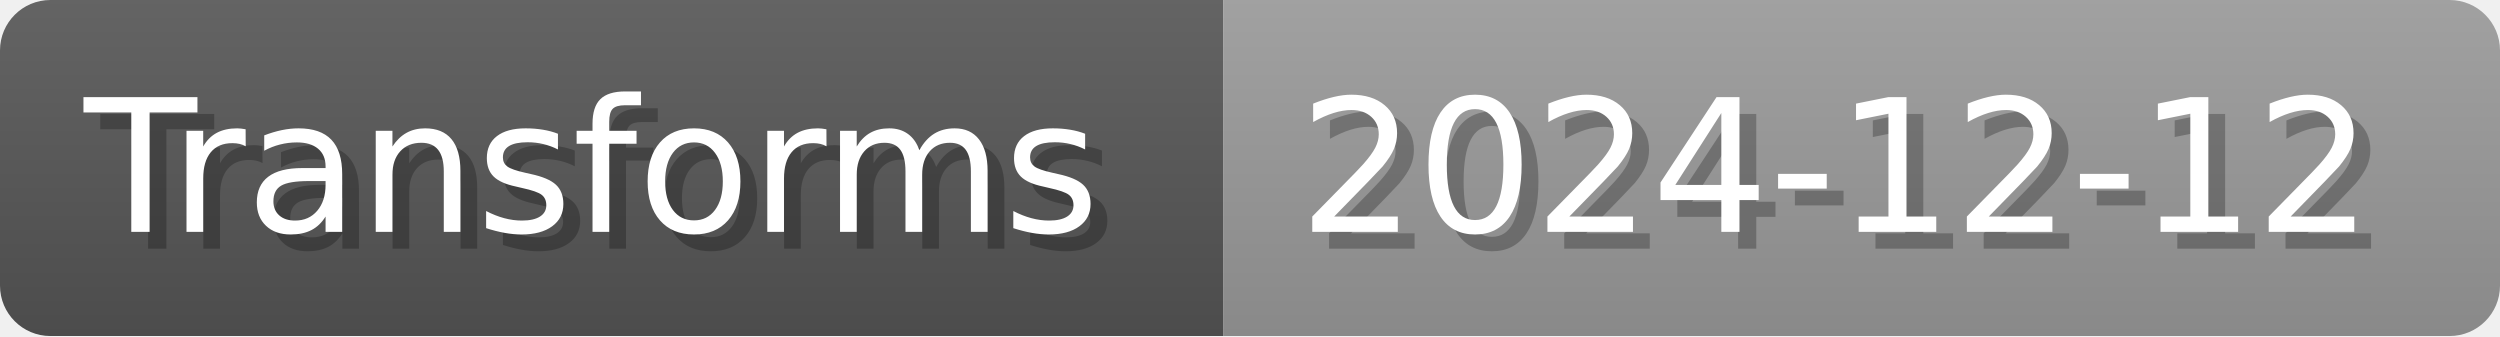
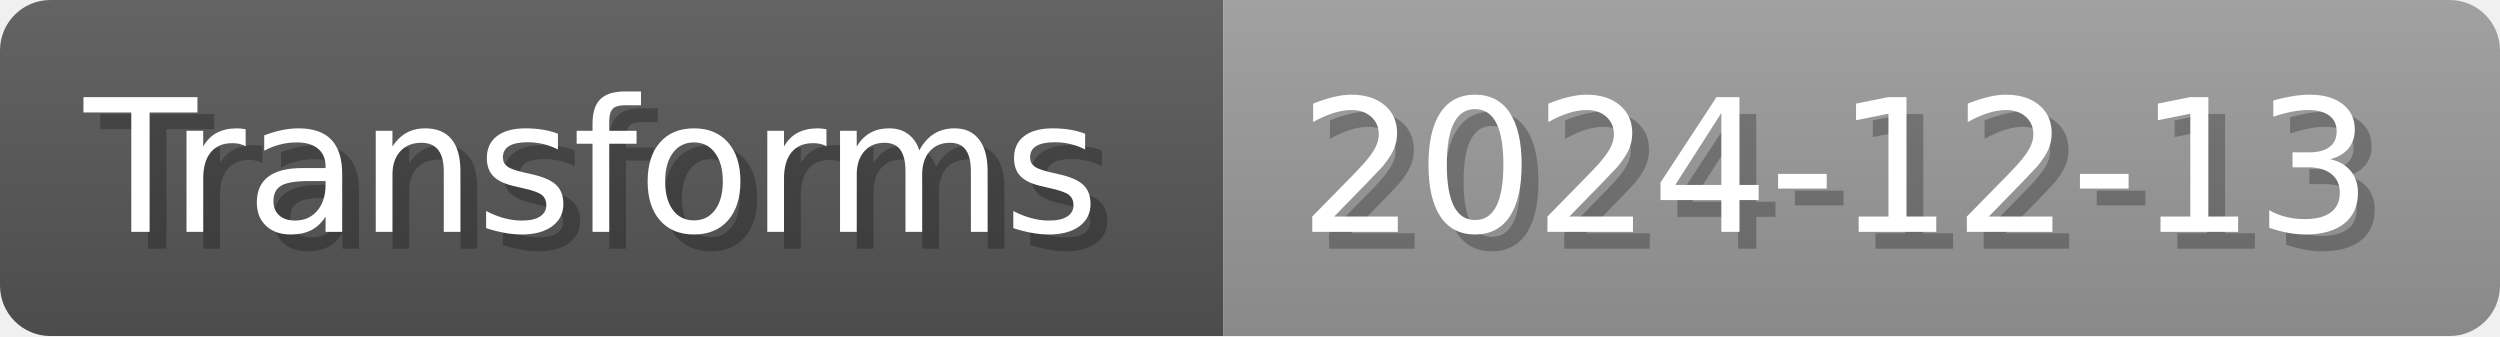
- <svg xmlns="http://www.w3.org/2000/svg" width="148.8" height="20" viewBox="0 0 1488 200" role="img" aria-label="Transforms: 2024-12-12">
+ <svg xmlns="http://www.w3.org/2000/svg" width="148.8" height="20" viewBox="0 0 1488 200" role="img" aria-label="Transforms: 2024-12-13">
  <linearGradient id="a" x2="0" y2="100%">
    <stop offset="0" stop-opacity=".1" stop-color="#EEE" />
    <stop offset="1" stop-opacity=".1" />
  </linearGradient>
  <mask id="m">
    <rect width="1488" height="200" rx="30" fill="#FFF" />
  </mask>
  <g mask="url(#m)">
    <rect width="728" height="200" fill="#555" />
    <rect width="760" height="200" fill="#999" x="728" />
    <rect width="1488" height="200" fill="url(#a)" />
  </g>
  <g aria-hidden="true" fill="#fff" text-anchor="start" font-family="Verdana,DejaVu Sans,sans-serif" font-size="110">
    <text x="60" y="148" textLength="628" fill="#000" opacity="0.25">Transforms</text>
    <text x="50" y="138" textLength="628">Transforms</text>
-     <text x="783" y="148" textLength="660" fill="#000" opacity="0.25">2024-12-12</text>
-     <text x="773" y="138" textLength="660">2024-12-12</text>
+     <text x="783" y="148" textLength="660" fill="#000" opacity="0.25">2024-12-13</text>
+     <text x="773" y="138" textLength="660">2024-12-13</text>
  </g>
</svg>
